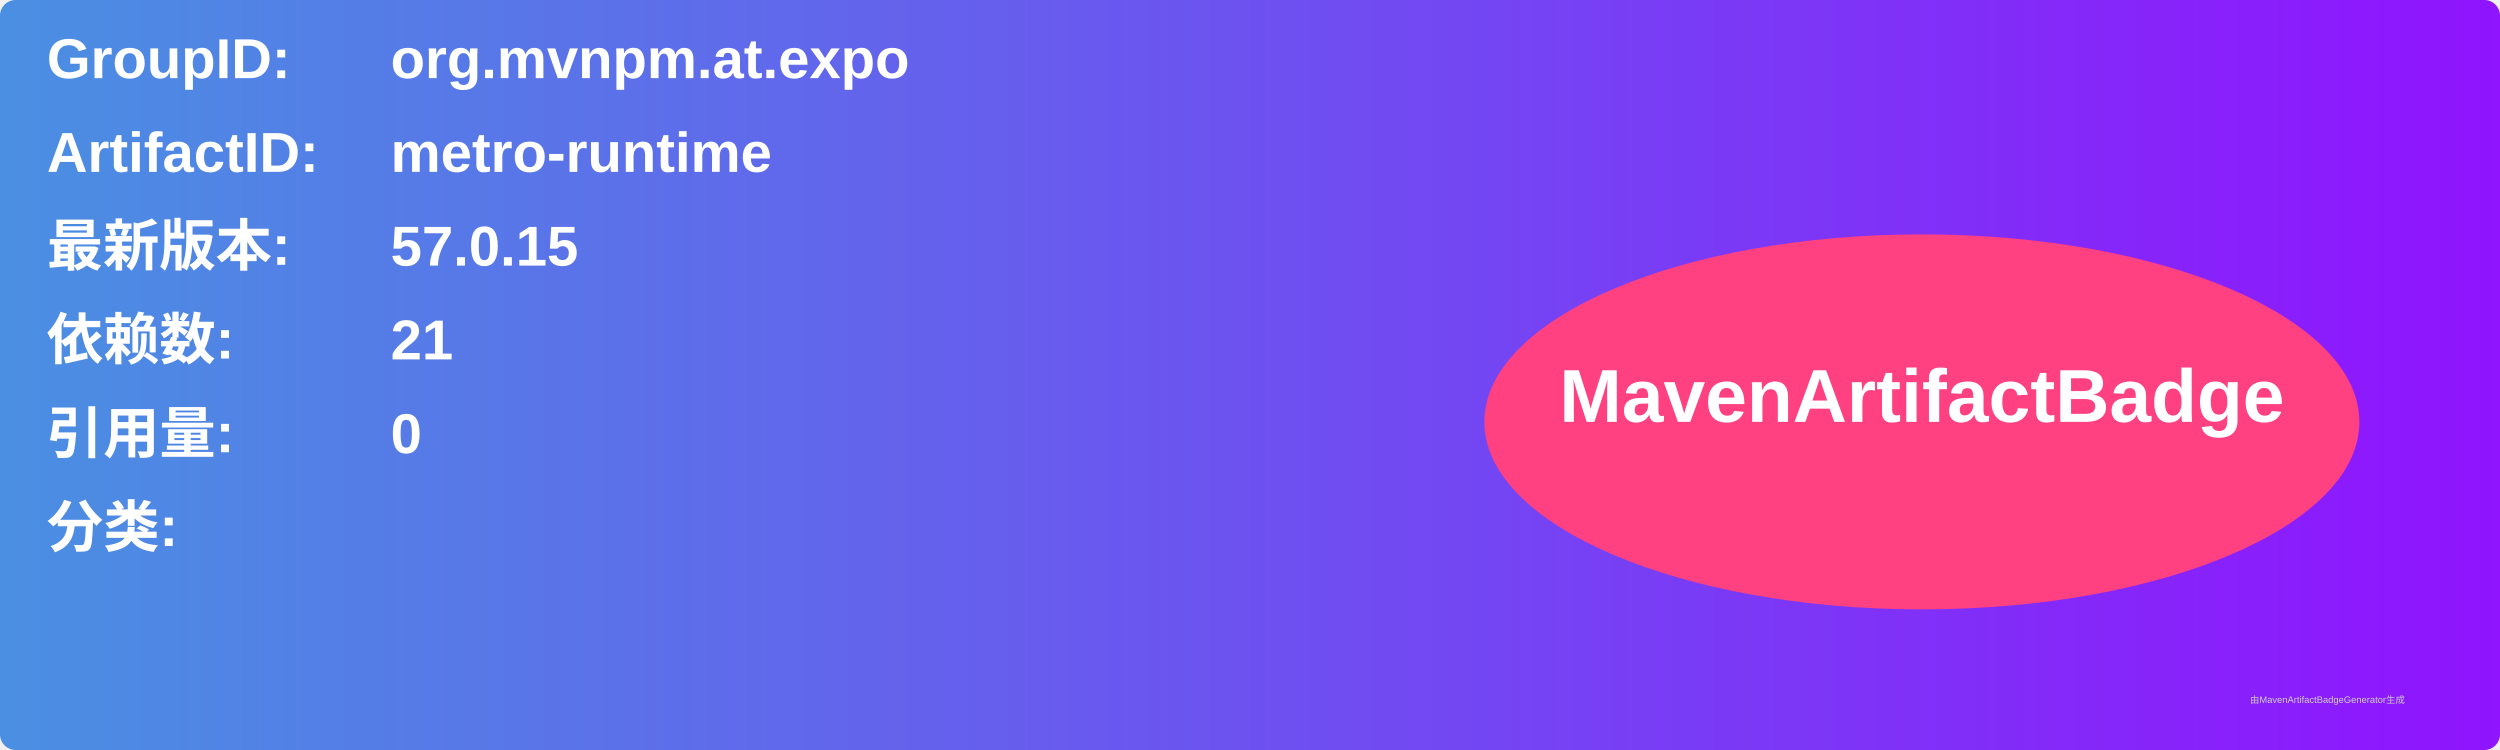
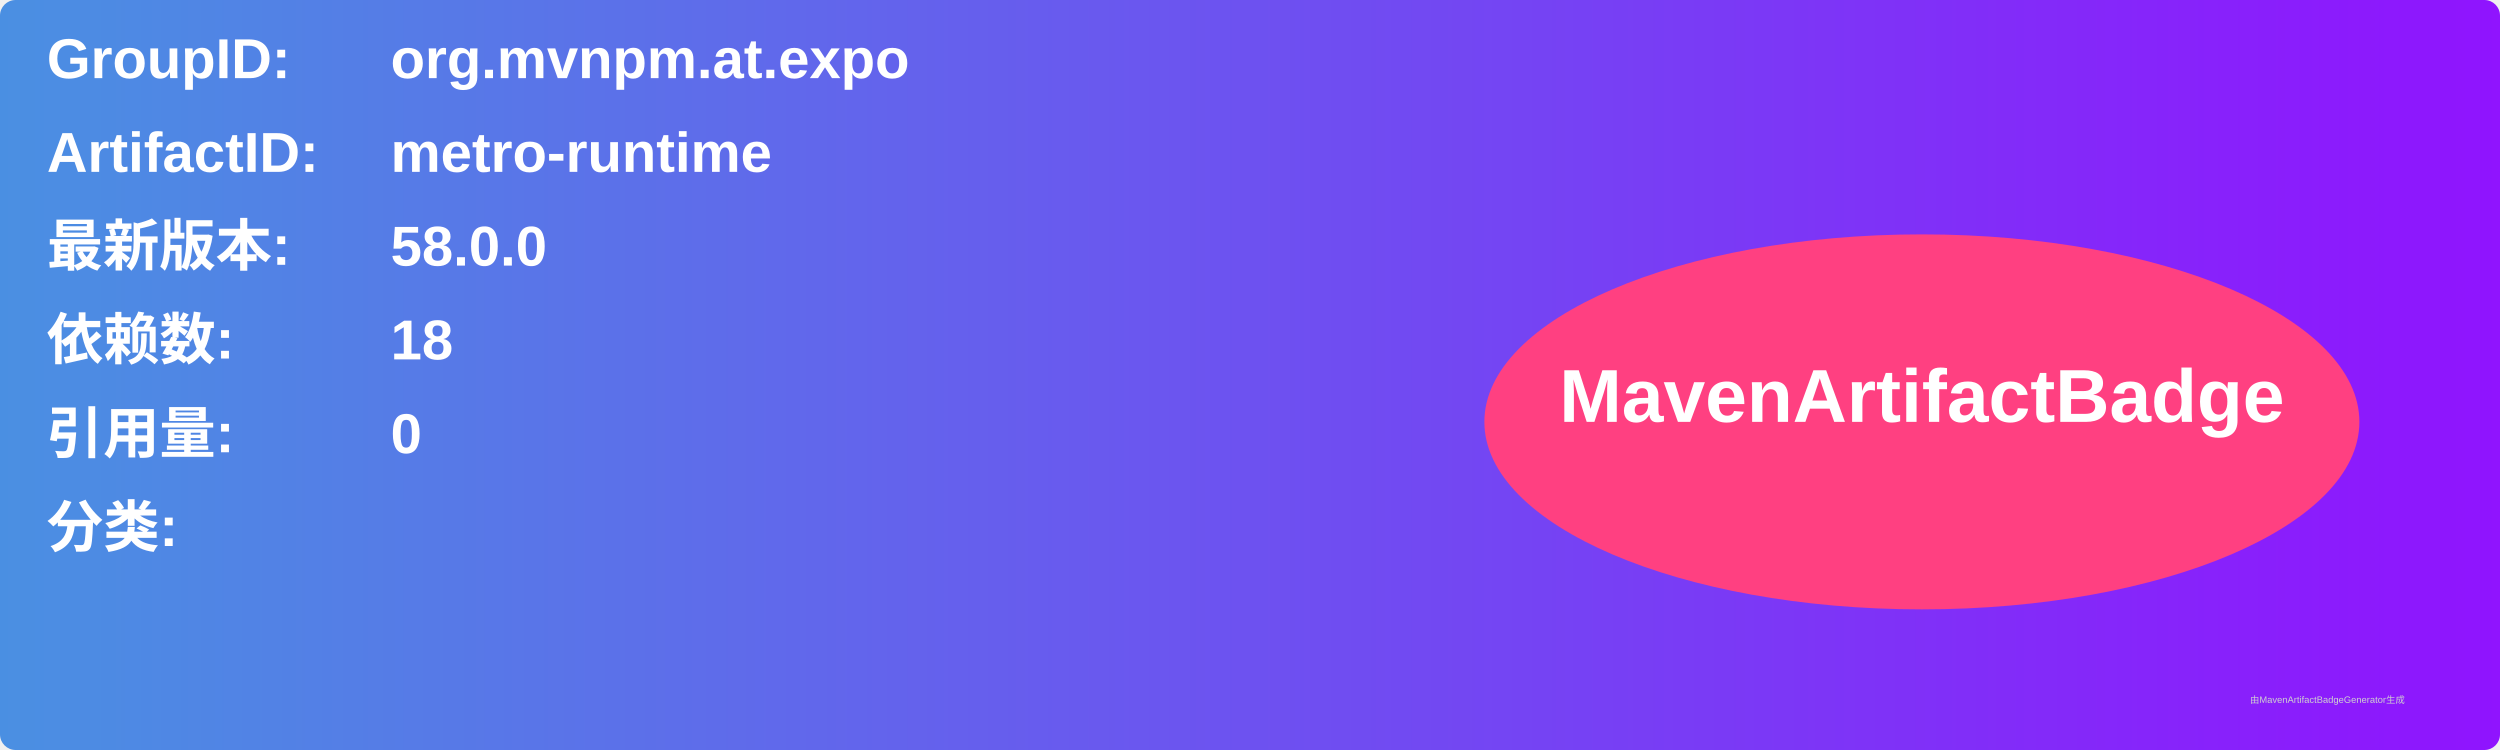
<svg xmlns="http://www.w3.org/2000/svg" width="800" height="240" viewBox="0 0 800 240">
  <linearGradient id="grad" x1="0%" y1="0%" x2="100%" y2="0%">
    <stop offset="0%" stop-color="#4a90e2" />
    <stop offset="100%" stop-color="#9013fe" />
  </linearGradient>
  <rect width="100%" height="100%" rx="5" ry="5" fill="url(#grad)" />
  <g transform="translate(15, 15)">
    <text x="0" y="10" font-family="Arial" font-size="18" fill="white" font-weight="bold" width="260">GroupID:</text>
    <text x="110" y="10" font-family="Arial" font-size="18" fill="white" font-weight="bold" width="460">org.mvnpm.at.expo</text>
    <text x="0" y="40" font-family="Arial" font-size="18" fill="white" font-weight="bold" width="260">ArtifactID:</text>
    <text x="110" y="40" font-family="Arial" font-size="18" fill="white" font-weight="bold" width="460">metro-runtime</text>
    <text x="0" y="70" font-family="Arial" font-size="18" fill="white" font-weight="bold">最新版本:</text>
    <text x="110" y="70" font-family="Arial" font-size="18" fill="white" font-weight="bold">
-       <tspan font-weight="bold">57.0.15</tspan>
+       <tspan font-weight="bold">58.0.0</tspan>
    </text>
    <text x="0" y="100" font-family="Arial" font-size="18" fill="white" font-weight="bold">依赖数: </text>
    <text x="110" y="100" font-family="Arial" font-size="18" fill="white">
-       <tspan font-weight="bold">21</tspan>
+       <tspan font-weight="bold">18</tspan>
    </text>
    <text x="0" y="130" font-family="Arial" font-size="18" fill="white" font-weight="bold">引用量: </text>
    <text x="110" y="130" font-family="Arial" font-size="18" fill="white">
      <tspan font-weight="bold">0</tspan>
    </text>
    <text x="0" y="160" font-family="Arial" font-size="18" fill="white" font-weight="bold">分类:</text>
    <text x="10" y="190" font-family="Arial" font-size="10" fill="white">
      <tspan font-weight="bold" />
    </text>
    <ellipse cx="600" cy="120" rx="140" ry="60" fill="#ff4081" />
    <text x="600" y="120" text-anchor="middle" font-family="Arial" font-size="24" fill="white" font-weight="bold">MavenArtifactBadge</text>
  </g>
  <text x="720" y="225" font-family="Arial" font-size="3" fill="#d0d0d0">由MavenArtifactBadgeGenerator生成</text>
</svg>
